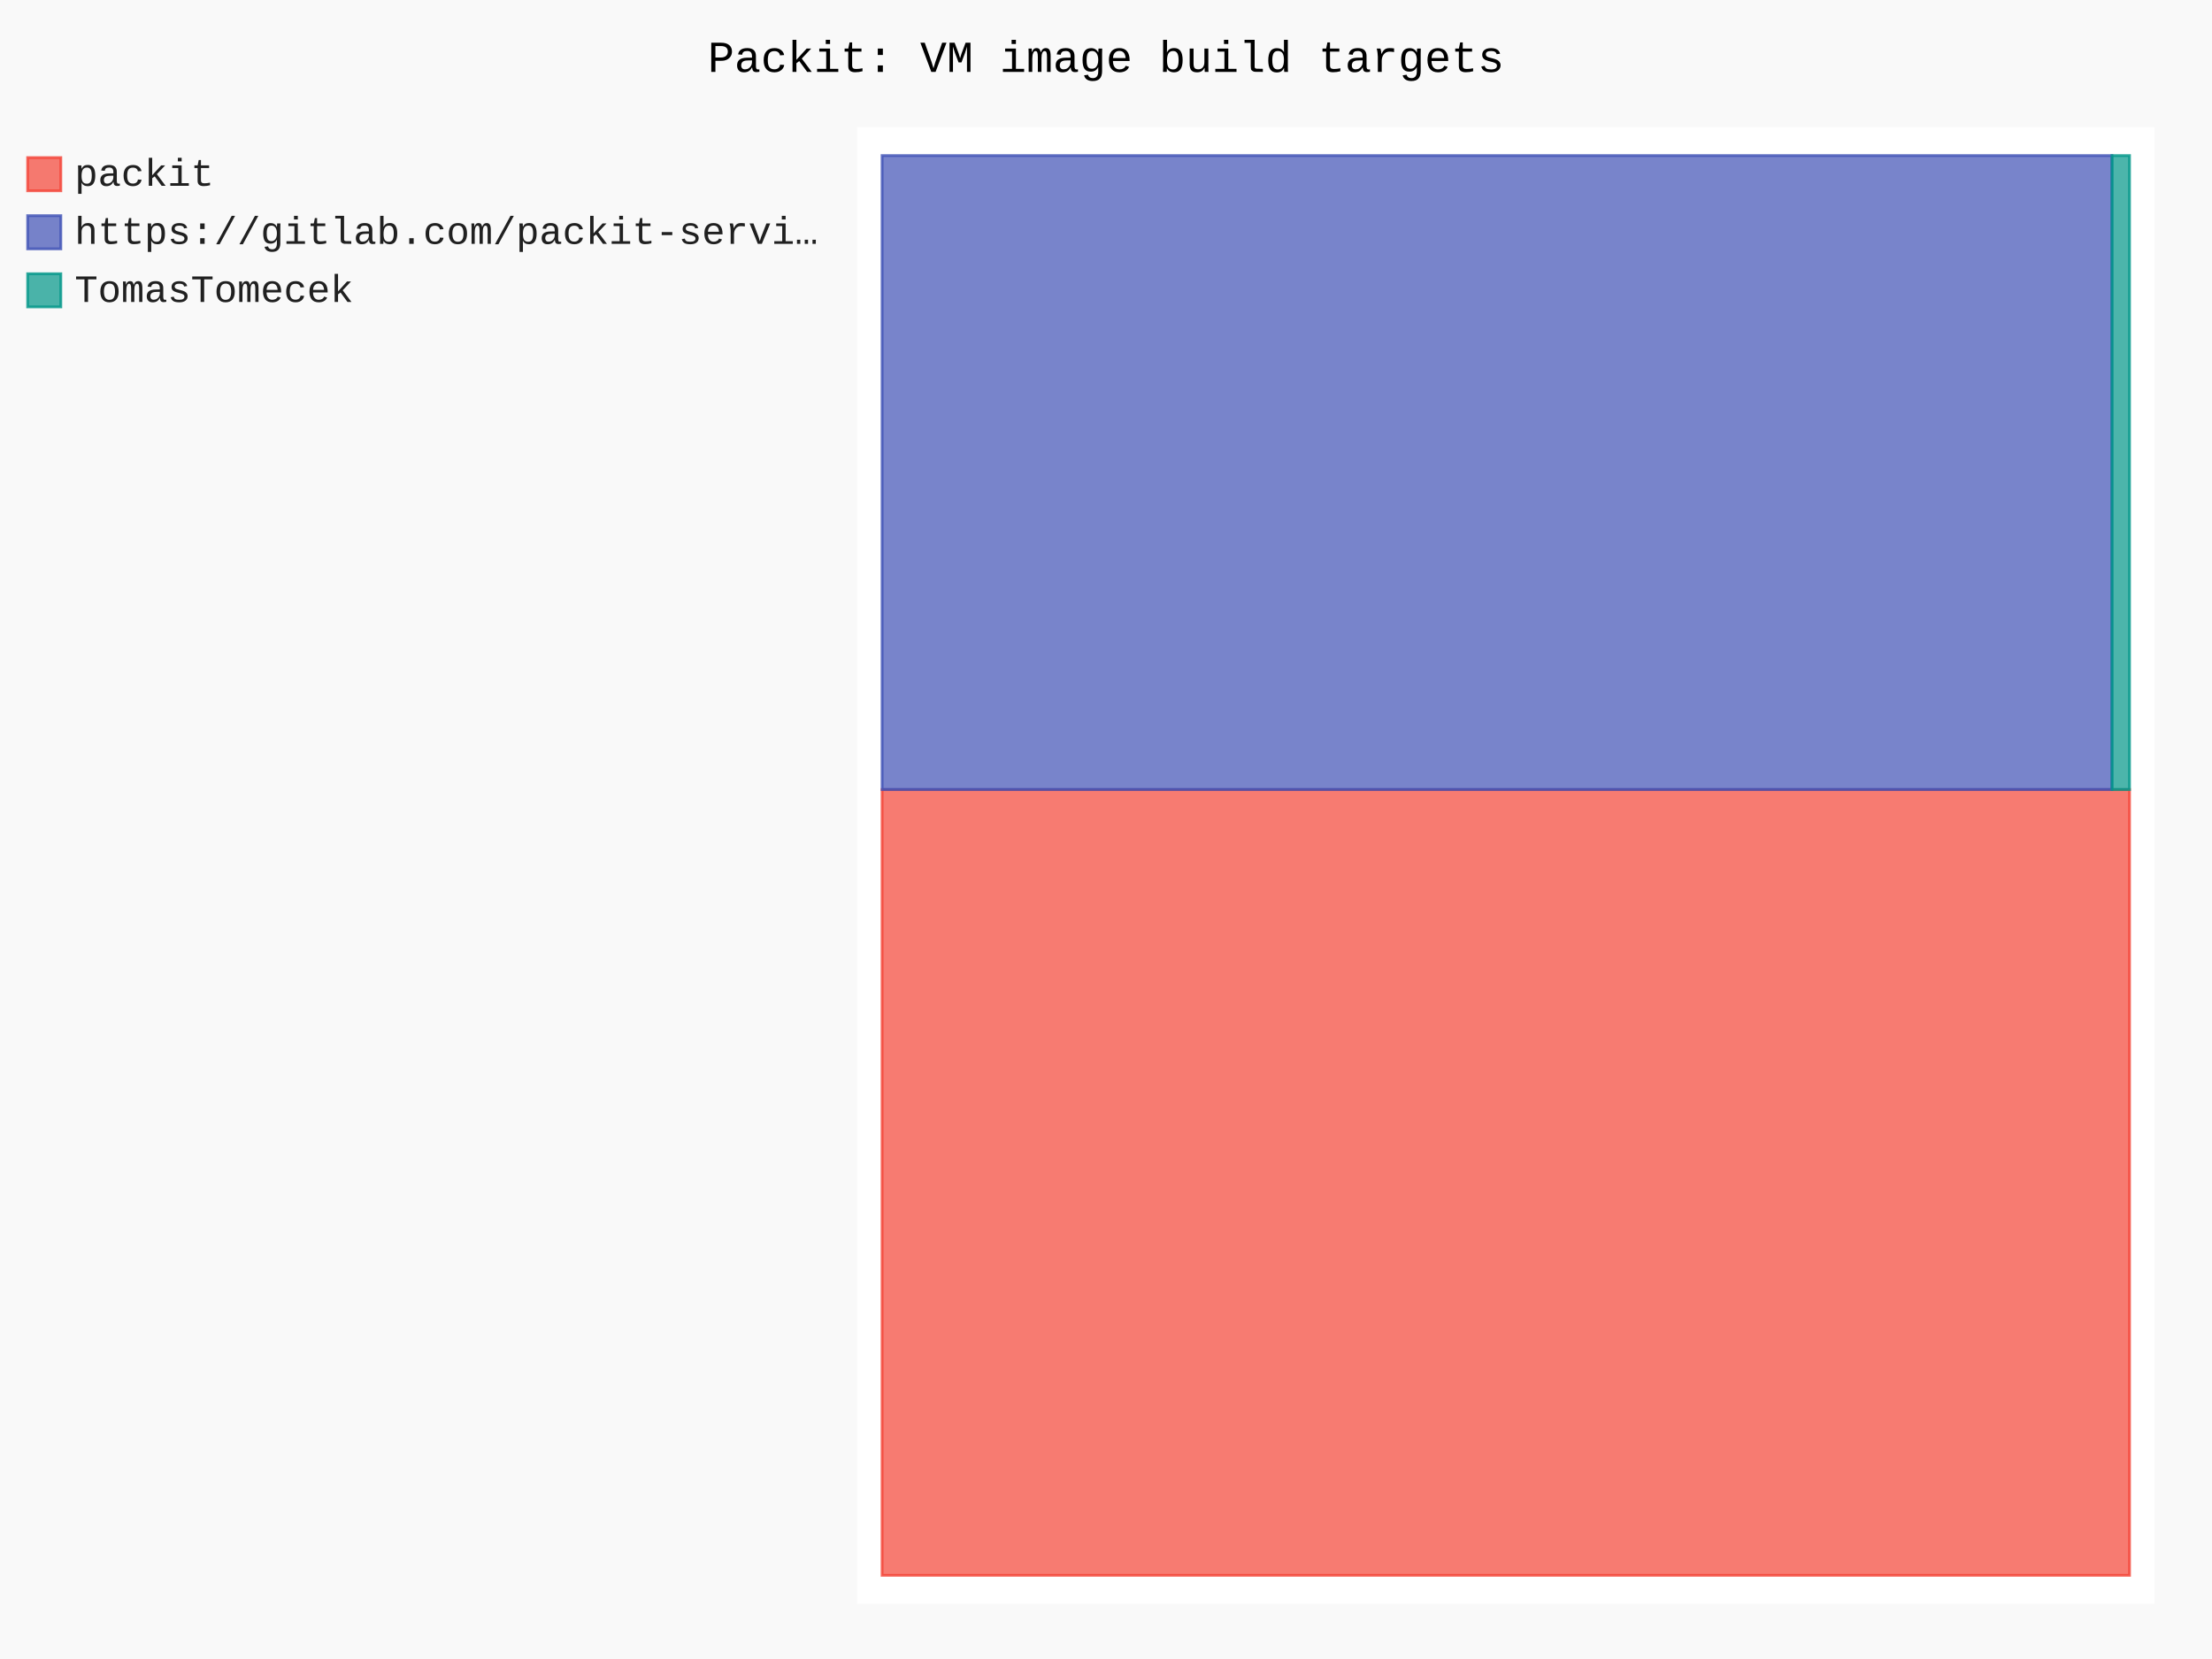
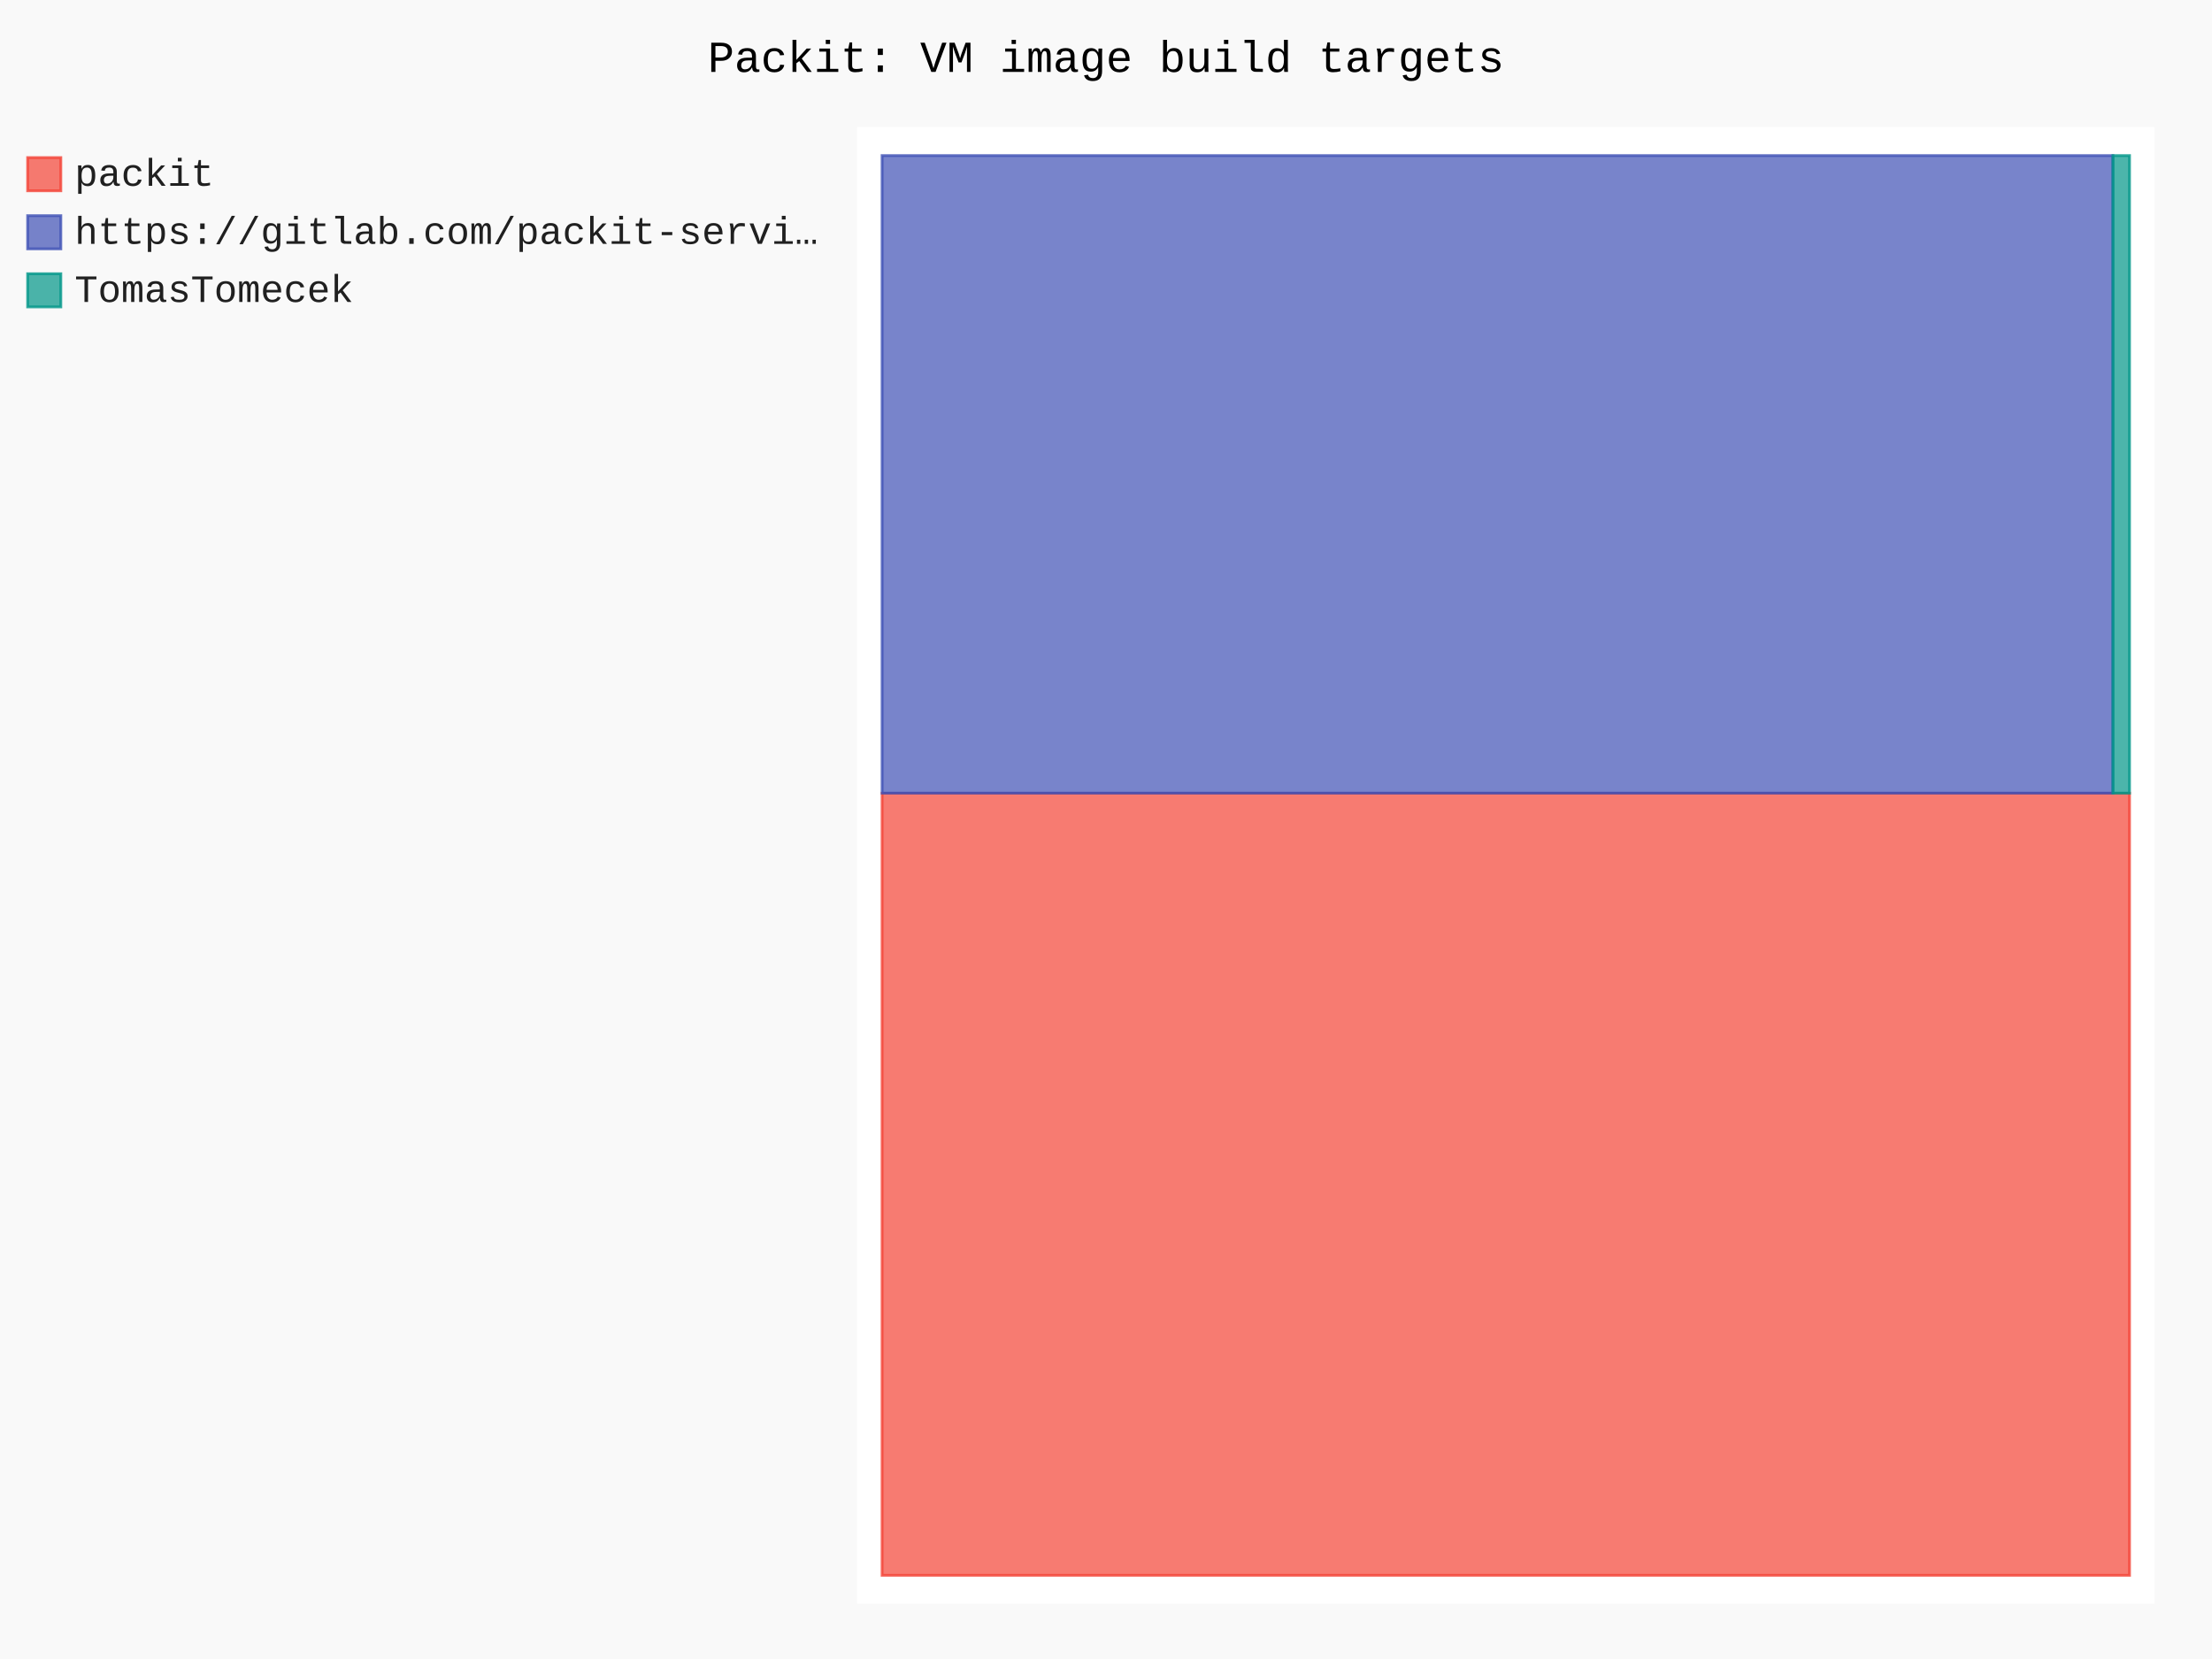
- <svg xmlns="http://www.w3.org/2000/svg" id="chart-355f2696-2bb1-4cd5-a39f-2c6ca776ba9e" class="pygal-chart" viewBox="0 0 800 600">
+ <svg xmlns="http://www.w3.org/2000/svg" id="chart-8bc53416-1c1e-435e-858f-71b6a27afea0" class="pygal-chart" viewBox="0 0 800 600">
  <defs>
-     <style type="text/css">#chart-355f2696-2bb1-4cd5-a39f-2c6ca776ba9e{-webkit-user-select:none;-webkit-font-smoothing:antialiased;font-family:Consolas,"Liberation Mono",Menlo,Courier,monospace}#chart-355f2696-2bb1-4cd5-a39f-2c6ca776ba9e .title{font-family:Consolas,"Liberation Mono",Menlo,Courier,monospace;font-size:16px}#chart-355f2696-2bb1-4cd5-a39f-2c6ca776ba9e .legends .legend text{font-family:Consolas,"Liberation Mono",Menlo,Courier,monospace;font-size:14px}#chart-355f2696-2bb1-4cd5-a39f-2c6ca776ba9e .axis text{font-family:Consolas,"Liberation Mono",Menlo,Courier,monospace;font-size:10px}#chart-355f2696-2bb1-4cd5-a39f-2c6ca776ba9e .axis text.major{font-family:Consolas,"Liberation Mono",Menlo,Courier,monospace;font-size:10px}#chart-355f2696-2bb1-4cd5-a39f-2c6ca776ba9e .text-overlay text.value{font-family:Consolas,"Liberation Mono",Menlo,Courier,monospace;font-size:16px}#chart-355f2696-2bb1-4cd5-a39f-2c6ca776ba9e .text-overlay text.label{font-family:Consolas,"Liberation Mono",Menlo,Courier,monospace;font-size:10px}#chart-355f2696-2bb1-4cd5-a39f-2c6ca776ba9e .tooltip{font-family:Consolas,"Liberation Mono",Menlo,Courier,monospace;font-size:14px}#chart-355f2696-2bb1-4cd5-a39f-2c6ca776ba9e text.no_data{font-family:Consolas,"Liberation Mono",Menlo,Courier,monospace;font-size:64px}
- #chart-355f2696-2bb1-4cd5-a39f-2c6ca776ba9e{background-color:rgba(249,249,249,1)}#chart-355f2696-2bb1-4cd5-a39f-2c6ca776ba9e path,#chart-355f2696-2bb1-4cd5-a39f-2c6ca776ba9e line,#chart-355f2696-2bb1-4cd5-a39f-2c6ca776ba9e rect,#chart-355f2696-2bb1-4cd5-a39f-2c6ca776ba9e circle{-webkit-transition:150ms;-moz-transition:150ms;transition:150ms}#chart-355f2696-2bb1-4cd5-a39f-2c6ca776ba9e .graph &gt; .background{fill:rgba(249,249,249,1)}#chart-355f2696-2bb1-4cd5-a39f-2c6ca776ba9e .plot &gt; .background{fill:rgba(255,255,255,1)}#chart-355f2696-2bb1-4cd5-a39f-2c6ca776ba9e .graph{fill:rgba(0,0,0,.87)}#chart-355f2696-2bb1-4cd5-a39f-2c6ca776ba9e text.no_data{fill:rgba(0,0,0,1)}#chart-355f2696-2bb1-4cd5-a39f-2c6ca776ba9e .title{fill:rgba(0,0,0,1)}#chart-355f2696-2bb1-4cd5-a39f-2c6ca776ba9e .legends .legend text{fill:rgba(0,0,0,.87)}#chart-355f2696-2bb1-4cd5-a39f-2c6ca776ba9e .legends .legend:hover text{fill:rgba(0,0,0,1)}#chart-355f2696-2bb1-4cd5-a39f-2c6ca776ba9e .axis .line{stroke:rgba(0,0,0,1)}#chart-355f2696-2bb1-4cd5-a39f-2c6ca776ba9e .axis .guide.line{stroke:rgba(0,0,0,.54)}#chart-355f2696-2bb1-4cd5-a39f-2c6ca776ba9e .axis .major.line{stroke:rgba(0,0,0,.87)}#chart-355f2696-2bb1-4cd5-a39f-2c6ca776ba9e .axis text.major{fill:rgba(0,0,0,1)}#chart-355f2696-2bb1-4cd5-a39f-2c6ca776ba9e .axis.y .guides:hover .guide.line,#chart-355f2696-2bb1-4cd5-a39f-2c6ca776ba9e .line-graph .axis.x .guides:hover .guide.line,#chart-355f2696-2bb1-4cd5-a39f-2c6ca776ba9e .stackedline-graph .axis.x .guides:hover .guide.line,#chart-355f2696-2bb1-4cd5-a39f-2c6ca776ba9e .xy-graph .axis.x .guides:hover .guide.line{stroke:rgba(0,0,0,1)}#chart-355f2696-2bb1-4cd5-a39f-2c6ca776ba9e .axis .guides:hover text{fill:rgba(0,0,0,1)}#chart-355f2696-2bb1-4cd5-a39f-2c6ca776ba9e .reactive{fill-opacity:.7;stroke-opacity:.8;stroke-width:1}#chart-355f2696-2bb1-4cd5-a39f-2c6ca776ba9e .ci{stroke:rgba(0,0,0,.87)}#chart-355f2696-2bb1-4cd5-a39f-2c6ca776ba9e .reactive.active,#chart-355f2696-2bb1-4cd5-a39f-2c6ca776ba9e .active .reactive{fill-opacity:.8;stroke-opacity:.9;stroke-width:4}#chart-355f2696-2bb1-4cd5-a39f-2c6ca776ba9e .ci .reactive.active{stroke-width:1.5}#chart-355f2696-2bb1-4cd5-a39f-2c6ca776ba9e .series text{fill:rgba(0,0,0,1)}#chart-355f2696-2bb1-4cd5-a39f-2c6ca776ba9e .tooltip rect{fill:rgba(255,255,255,1);stroke:rgba(0,0,0,1);-webkit-transition:opacity 150ms;-moz-transition:opacity 150ms;transition:opacity 150ms}#chart-355f2696-2bb1-4cd5-a39f-2c6ca776ba9e .tooltip .label{fill:rgba(0,0,0,.87)}#chart-355f2696-2bb1-4cd5-a39f-2c6ca776ba9e .tooltip .label{fill:rgba(0,0,0,.87)}#chart-355f2696-2bb1-4cd5-a39f-2c6ca776ba9e .tooltip .legend{font-size:.8em;fill:rgba(0,0,0,.54)}#chart-355f2696-2bb1-4cd5-a39f-2c6ca776ba9e .tooltip .x_label{font-size:.6em;fill:rgba(0,0,0,1)}#chart-355f2696-2bb1-4cd5-a39f-2c6ca776ba9e .tooltip .xlink{font-size:.5em;text-decoration:underline}#chart-355f2696-2bb1-4cd5-a39f-2c6ca776ba9e .tooltip .value{font-size:1.5em}#chart-355f2696-2bb1-4cd5-a39f-2c6ca776ba9e .bound{font-size:.5em}#chart-355f2696-2bb1-4cd5-a39f-2c6ca776ba9e .max-value{font-size:.75em;fill:rgba(0,0,0,.54)}#chart-355f2696-2bb1-4cd5-a39f-2c6ca776ba9e .map-element{fill:rgba(255,255,255,1);stroke:rgba(0,0,0,.54) !important}#chart-355f2696-2bb1-4cd5-a39f-2c6ca776ba9e .map-element .reactive{fill-opacity:inherit;stroke-opacity:inherit}#chart-355f2696-2bb1-4cd5-a39f-2c6ca776ba9e .color-0,#chart-355f2696-2bb1-4cd5-a39f-2c6ca776ba9e .color-0 a:visited{stroke:#F44336;fill:#F44336}#chart-355f2696-2bb1-4cd5-a39f-2c6ca776ba9e .color-1,#chart-355f2696-2bb1-4cd5-a39f-2c6ca776ba9e .color-1 a:visited{stroke:#3F51B5;fill:#3F51B5}#chart-355f2696-2bb1-4cd5-a39f-2c6ca776ba9e .color-2,#chart-355f2696-2bb1-4cd5-a39f-2c6ca776ba9e .color-2 a:visited{stroke:#009688;fill:#009688}#chart-355f2696-2bb1-4cd5-a39f-2c6ca776ba9e .text-overlay .color-0 text{fill:black}#chart-355f2696-2bb1-4cd5-a39f-2c6ca776ba9e .text-overlay .color-1 text{fill:black}#chart-355f2696-2bb1-4cd5-a39f-2c6ca776ba9e .text-overlay .color-2 text{fill:black}
- #chart-355f2696-2bb1-4cd5-a39f-2c6ca776ba9e text.no_data{text-anchor:middle}#chart-355f2696-2bb1-4cd5-a39f-2c6ca776ba9e .guide.line{fill:none}#chart-355f2696-2bb1-4cd5-a39f-2c6ca776ba9e .centered{text-anchor:middle}#chart-355f2696-2bb1-4cd5-a39f-2c6ca776ba9e .title{text-anchor:middle}#chart-355f2696-2bb1-4cd5-a39f-2c6ca776ba9e .legends .legend text{fill-opacity:1}#chart-355f2696-2bb1-4cd5-a39f-2c6ca776ba9e .axis.x text{text-anchor:middle}#chart-355f2696-2bb1-4cd5-a39f-2c6ca776ba9e .axis.x:not(.web) text[transform]{text-anchor:start}#chart-355f2696-2bb1-4cd5-a39f-2c6ca776ba9e .axis.x:not(.web) text[transform].backwards{text-anchor:end}#chart-355f2696-2bb1-4cd5-a39f-2c6ca776ba9e .axis.y text{text-anchor:end}#chart-355f2696-2bb1-4cd5-a39f-2c6ca776ba9e .axis.y text[transform].backwards{text-anchor:start}#chart-355f2696-2bb1-4cd5-a39f-2c6ca776ba9e .axis.y2 text{text-anchor:start}#chart-355f2696-2bb1-4cd5-a39f-2c6ca776ba9e .axis.y2 text[transform].backwards{text-anchor:end}#chart-355f2696-2bb1-4cd5-a39f-2c6ca776ba9e .axis .guide.line{stroke-dasharray:4,4;stroke:black}#chart-355f2696-2bb1-4cd5-a39f-2c6ca776ba9e .axis .major.guide.line{stroke-dasharray:6,6;stroke:black}#chart-355f2696-2bb1-4cd5-a39f-2c6ca776ba9e .horizontal .axis.y .guide.line,#chart-355f2696-2bb1-4cd5-a39f-2c6ca776ba9e .horizontal .axis.y2 .guide.line,#chart-355f2696-2bb1-4cd5-a39f-2c6ca776ba9e .vertical .axis.x .guide.line{opacity:0}#chart-355f2696-2bb1-4cd5-a39f-2c6ca776ba9e .horizontal .axis.always_show .guide.line,#chart-355f2696-2bb1-4cd5-a39f-2c6ca776ba9e .vertical .axis.always_show .guide.line{opacity:1 !important}#chart-355f2696-2bb1-4cd5-a39f-2c6ca776ba9e .axis.y .guides:hover .guide.line,#chart-355f2696-2bb1-4cd5-a39f-2c6ca776ba9e .axis.y2 .guides:hover .guide.line,#chart-355f2696-2bb1-4cd5-a39f-2c6ca776ba9e .axis.x .guides:hover .guide.line{opacity:1}#chart-355f2696-2bb1-4cd5-a39f-2c6ca776ba9e .axis .guides:hover text{opacity:1}#chart-355f2696-2bb1-4cd5-a39f-2c6ca776ba9e .nofill{fill:none}#chart-355f2696-2bb1-4cd5-a39f-2c6ca776ba9e .subtle-fill{fill-opacity:.2}#chart-355f2696-2bb1-4cd5-a39f-2c6ca776ba9e .dot{stroke-width:1px;fill-opacity:1;stroke-opacity:1}#chart-355f2696-2bb1-4cd5-a39f-2c6ca776ba9e .dot.active{stroke-width:5px}#chart-355f2696-2bb1-4cd5-a39f-2c6ca776ba9e .dot.negative{fill:transparent}#chart-355f2696-2bb1-4cd5-a39f-2c6ca776ba9e text,#chart-355f2696-2bb1-4cd5-a39f-2c6ca776ba9e tspan{stroke:none !important}#chart-355f2696-2bb1-4cd5-a39f-2c6ca776ba9e .series text.active{opacity:1}#chart-355f2696-2bb1-4cd5-a39f-2c6ca776ba9e .tooltip rect{fill-opacity:.95;stroke-width:.5}#chart-355f2696-2bb1-4cd5-a39f-2c6ca776ba9e .tooltip text{fill-opacity:1}#chart-355f2696-2bb1-4cd5-a39f-2c6ca776ba9e .showable{visibility:hidden}#chart-355f2696-2bb1-4cd5-a39f-2c6ca776ba9e .showable.shown{visibility:visible}#chart-355f2696-2bb1-4cd5-a39f-2c6ca776ba9e .gauge-background{fill:rgba(229,229,229,1);stroke:none}#chart-355f2696-2bb1-4cd5-a39f-2c6ca776ba9e .bg-lines{stroke:rgba(249,249,249,1);stroke-width:2px}</style>
+     <style type="text/css">#chart-8bc53416-1c1e-435e-858f-71b6a27afea0{-webkit-user-select:none;-webkit-font-smoothing:antialiased;font-family:Consolas,"Liberation Mono",Menlo,Courier,monospace}#chart-8bc53416-1c1e-435e-858f-71b6a27afea0 .title{font-family:Consolas,"Liberation Mono",Menlo,Courier,monospace;font-size:16px}#chart-8bc53416-1c1e-435e-858f-71b6a27afea0 .legends .legend text{font-family:Consolas,"Liberation Mono",Menlo,Courier,monospace;font-size:14px}#chart-8bc53416-1c1e-435e-858f-71b6a27afea0 .axis text{font-family:Consolas,"Liberation Mono",Menlo,Courier,monospace;font-size:10px}#chart-8bc53416-1c1e-435e-858f-71b6a27afea0 .axis text.major{font-family:Consolas,"Liberation Mono",Menlo,Courier,monospace;font-size:10px}#chart-8bc53416-1c1e-435e-858f-71b6a27afea0 .text-overlay text.value{font-family:Consolas,"Liberation Mono",Menlo,Courier,monospace;font-size:16px}#chart-8bc53416-1c1e-435e-858f-71b6a27afea0 .text-overlay text.label{font-family:Consolas,"Liberation Mono",Menlo,Courier,monospace;font-size:10px}#chart-8bc53416-1c1e-435e-858f-71b6a27afea0 .tooltip{font-family:Consolas,"Liberation Mono",Menlo,Courier,monospace;font-size:14px}#chart-8bc53416-1c1e-435e-858f-71b6a27afea0 text.no_data{font-family:Consolas,"Liberation Mono",Menlo,Courier,monospace;font-size:64px}
+ #chart-8bc53416-1c1e-435e-858f-71b6a27afea0{background-color:rgba(249,249,249,1)}#chart-8bc53416-1c1e-435e-858f-71b6a27afea0 path,#chart-8bc53416-1c1e-435e-858f-71b6a27afea0 line,#chart-8bc53416-1c1e-435e-858f-71b6a27afea0 rect,#chart-8bc53416-1c1e-435e-858f-71b6a27afea0 circle{-webkit-transition:150ms;-moz-transition:150ms;transition:150ms}#chart-8bc53416-1c1e-435e-858f-71b6a27afea0 .graph &gt; .background{fill:rgba(249,249,249,1)}#chart-8bc53416-1c1e-435e-858f-71b6a27afea0 .plot &gt; .background{fill:rgba(255,255,255,1)}#chart-8bc53416-1c1e-435e-858f-71b6a27afea0 .graph{fill:rgba(0,0,0,.87)}#chart-8bc53416-1c1e-435e-858f-71b6a27afea0 text.no_data{fill:rgba(0,0,0,1)}#chart-8bc53416-1c1e-435e-858f-71b6a27afea0 .title{fill:rgba(0,0,0,1)}#chart-8bc53416-1c1e-435e-858f-71b6a27afea0 .legends .legend text{fill:rgba(0,0,0,.87)}#chart-8bc53416-1c1e-435e-858f-71b6a27afea0 .legends .legend:hover text{fill:rgba(0,0,0,1)}#chart-8bc53416-1c1e-435e-858f-71b6a27afea0 .axis .line{stroke:rgba(0,0,0,1)}#chart-8bc53416-1c1e-435e-858f-71b6a27afea0 .axis .guide.line{stroke:rgba(0,0,0,.54)}#chart-8bc53416-1c1e-435e-858f-71b6a27afea0 .axis .major.line{stroke:rgba(0,0,0,.87)}#chart-8bc53416-1c1e-435e-858f-71b6a27afea0 .axis text.major{fill:rgba(0,0,0,1)}#chart-8bc53416-1c1e-435e-858f-71b6a27afea0 .axis.y .guides:hover .guide.line,#chart-8bc53416-1c1e-435e-858f-71b6a27afea0 .line-graph .axis.x .guides:hover .guide.line,#chart-8bc53416-1c1e-435e-858f-71b6a27afea0 .stackedline-graph .axis.x .guides:hover .guide.line,#chart-8bc53416-1c1e-435e-858f-71b6a27afea0 .xy-graph .axis.x .guides:hover .guide.line{stroke:rgba(0,0,0,1)}#chart-8bc53416-1c1e-435e-858f-71b6a27afea0 .axis .guides:hover text{fill:rgba(0,0,0,1)}#chart-8bc53416-1c1e-435e-858f-71b6a27afea0 .reactive{fill-opacity:.7;stroke-opacity:.8;stroke-width:1}#chart-8bc53416-1c1e-435e-858f-71b6a27afea0 .ci{stroke:rgba(0,0,0,.87)}#chart-8bc53416-1c1e-435e-858f-71b6a27afea0 .reactive.active,#chart-8bc53416-1c1e-435e-858f-71b6a27afea0 .active .reactive{fill-opacity:.8;stroke-opacity:.9;stroke-width:4}#chart-8bc53416-1c1e-435e-858f-71b6a27afea0 .ci .reactive.active{stroke-width:1.5}#chart-8bc53416-1c1e-435e-858f-71b6a27afea0 .series text{fill:rgba(0,0,0,1)}#chart-8bc53416-1c1e-435e-858f-71b6a27afea0 .tooltip rect{fill:rgba(255,255,255,1);stroke:rgba(0,0,0,1);-webkit-transition:opacity 150ms;-moz-transition:opacity 150ms;transition:opacity 150ms}#chart-8bc53416-1c1e-435e-858f-71b6a27afea0 .tooltip .label{fill:rgba(0,0,0,.87)}#chart-8bc53416-1c1e-435e-858f-71b6a27afea0 .tooltip .label{fill:rgba(0,0,0,.87)}#chart-8bc53416-1c1e-435e-858f-71b6a27afea0 .tooltip .legend{font-size:.8em;fill:rgba(0,0,0,.54)}#chart-8bc53416-1c1e-435e-858f-71b6a27afea0 .tooltip .x_label{font-size:.6em;fill:rgba(0,0,0,1)}#chart-8bc53416-1c1e-435e-858f-71b6a27afea0 .tooltip .xlink{font-size:.5em;text-decoration:underline}#chart-8bc53416-1c1e-435e-858f-71b6a27afea0 .tooltip .value{font-size:1.5em}#chart-8bc53416-1c1e-435e-858f-71b6a27afea0 .bound{font-size:.5em}#chart-8bc53416-1c1e-435e-858f-71b6a27afea0 .max-value{font-size:.75em;fill:rgba(0,0,0,.54)}#chart-8bc53416-1c1e-435e-858f-71b6a27afea0 .map-element{fill:rgba(255,255,255,1);stroke:rgba(0,0,0,.54) !important}#chart-8bc53416-1c1e-435e-858f-71b6a27afea0 .map-element .reactive{fill-opacity:inherit;stroke-opacity:inherit}#chart-8bc53416-1c1e-435e-858f-71b6a27afea0 .color-0,#chart-8bc53416-1c1e-435e-858f-71b6a27afea0 .color-0 a:visited{stroke:#F44336;fill:#F44336}#chart-8bc53416-1c1e-435e-858f-71b6a27afea0 .color-1,#chart-8bc53416-1c1e-435e-858f-71b6a27afea0 .color-1 a:visited{stroke:#3F51B5;fill:#3F51B5}#chart-8bc53416-1c1e-435e-858f-71b6a27afea0 .color-2,#chart-8bc53416-1c1e-435e-858f-71b6a27afea0 .color-2 a:visited{stroke:#009688;fill:#009688}#chart-8bc53416-1c1e-435e-858f-71b6a27afea0 .text-overlay .color-0 text{fill:black}#chart-8bc53416-1c1e-435e-858f-71b6a27afea0 .text-overlay .color-1 text{fill:black}#chart-8bc53416-1c1e-435e-858f-71b6a27afea0 .text-overlay .color-2 text{fill:black}
+ #chart-8bc53416-1c1e-435e-858f-71b6a27afea0 text.no_data{text-anchor:middle}#chart-8bc53416-1c1e-435e-858f-71b6a27afea0 .guide.line{fill:none}#chart-8bc53416-1c1e-435e-858f-71b6a27afea0 .centered{text-anchor:middle}#chart-8bc53416-1c1e-435e-858f-71b6a27afea0 .title{text-anchor:middle}#chart-8bc53416-1c1e-435e-858f-71b6a27afea0 .legends .legend text{fill-opacity:1}#chart-8bc53416-1c1e-435e-858f-71b6a27afea0 .axis.x text{text-anchor:middle}#chart-8bc53416-1c1e-435e-858f-71b6a27afea0 .axis.x:not(.web) text[transform]{text-anchor:start}#chart-8bc53416-1c1e-435e-858f-71b6a27afea0 .axis.x:not(.web) text[transform].backwards{text-anchor:end}#chart-8bc53416-1c1e-435e-858f-71b6a27afea0 .axis.y text{text-anchor:end}#chart-8bc53416-1c1e-435e-858f-71b6a27afea0 .axis.y text[transform].backwards{text-anchor:start}#chart-8bc53416-1c1e-435e-858f-71b6a27afea0 .axis.y2 text{text-anchor:start}#chart-8bc53416-1c1e-435e-858f-71b6a27afea0 .axis.y2 text[transform].backwards{text-anchor:end}#chart-8bc53416-1c1e-435e-858f-71b6a27afea0 .axis .guide.line{stroke-dasharray:4,4;stroke:black}#chart-8bc53416-1c1e-435e-858f-71b6a27afea0 .axis .major.guide.line{stroke-dasharray:6,6;stroke:black}#chart-8bc53416-1c1e-435e-858f-71b6a27afea0 .horizontal .axis.y .guide.line,#chart-8bc53416-1c1e-435e-858f-71b6a27afea0 .horizontal .axis.y2 .guide.line,#chart-8bc53416-1c1e-435e-858f-71b6a27afea0 .vertical .axis.x .guide.line{opacity:0}#chart-8bc53416-1c1e-435e-858f-71b6a27afea0 .horizontal .axis.always_show .guide.line,#chart-8bc53416-1c1e-435e-858f-71b6a27afea0 .vertical .axis.always_show .guide.line{opacity:1 !important}#chart-8bc53416-1c1e-435e-858f-71b6a27afea0 .axis.y .guides:hover .guide.line,#chart-8bc53416-1c1e-435e-858f-71b6a27afea0 .axis.y2 .guides:hover .guide.line,#chart-8bc53416-1c1e-435e-858f-71b6a27afea0 .axis.x .guides:hover .guide.line{opacity:1}#chart-8bc53416-1c1e-435e-858f-71b6a27afea0 .axis .guides:hover text{opacity:1}#chart-8bc53416-1c1e-435e-858f-71b6a27afea0 .nofill{fill:none}#chart-8bc53416-1c1e-435e-858f-71b6a27afea0 .subtle-fill{fill-opacity:.2}#chart-8bc53416-1c1e-435e-858f-71b6a27afea0 .dot{stroke-width:1px;fill-opacity:1;stroke-opacity:1}#chart-8bc53416-1c1e-435e-858f-71b6a27afea0 .dot.active{stroke-width:5px}#chart-8bc53416-1c1e-435e-858f-71b6a27afea0 .dot.negative{fill:transparent}#chart-8bc53416-1c1e-435e-858f-71b6a27afea0 text,#chart-8bc53416-1c1e-435e-858f-71b6a27afea0 tspan{stroke:none !important}#chart-8bc53416-1c1e-435e-858f-71b6a27afea0 .series text.active{opacity:1}#chart-8bc53416-1c1e-435e-858f-71b6a27afea0 .tooltip rect{fill-opacity:.95;stroke-width:.5}#chart-8bc53416-1c1e-435e-858f-71b6a27afea0 .tooltip text{fill-opacity:1}#chart-8bc53416-1c1e-435e-858f-71b6a27afea0 .showable{visibility:hidden}#chart-8bc53416-1c1e-435e-858f-71b6a27afea0 .showable.shown{visibility:visible}#chart-8bc53416-1c1e-435e-858f-71b6a27afea0 .gauge-background{fill:rgba(229,229,229,1);stroke:none}#chart-8bc53416-1c1e-435e-858f-71b6a27afea0 .bg-lines{stroke:rgba(249,249,249,1);stroke-width:2px}</style>
  </defs>
  <g class="graph treemap-graph vertical">
    <rect x="0" y="0" width="800" height="600" class="background" />
    <g transform="translate(310, 46)" class="plot">
      <rect x="0" y="0" width="469.2" height="534" class="background" />
      <g class="series serie-0 color-0">
        <g class="rects">
          <g class="rect">
-             <rect x="9.023" y="239.551" width="451.154" height="284.18" class="rect reactive tooltip-trigger" />
+             <rect x="9.023" y="240.866" width="451.154" height="282.865" class="rect reactive tooltip-trigger" />
          </g>
        </g>
      </g>
      <g class="series serie-1 color-1">
        <g class="rects">
          <g class="rect">
-             <rect x="9.023" y="10.269" width="444.8" height="229.282" class="rect reactive tooltip-trigger" />
+             <rect x="9.023" y="10.269" width="445.138" height="230.596" class="rect reactive tooltip-trigger" />
          </g>
        </g>
      </g>
      <g class="series serie-2 color-2">
        <g class="rects">
          <g class="rect">
-             <rect x="453.823" y="10.269" width="6.354" height="229.282" class="rect reactive tooltip-trigger" />
+             <rect x="454.162" y="10.269" width="6.015" height="230.596" class="rect reactive tooltip-trigger" />
          </g>
        </g>
      </g>
    </g>
    <g class="titles">
      <text x="400.0" y="26" class="title plot_title">Packit: VM image build targets</text>
    </g>
    <g transform="translate(310, 46)" class="plot overlay">
      <g class="series serie-0 color-0" />
      <g class="series serie-1 color-1" />
      <g class="series serie-2 color-2" />
    </g>
    <g transform="translate(310, 46)" class="plot text-overlay">
      <g class="series serie-0 color-0" />
      <g class="series serie-1 color-1" />
      <g class="series serie-2 color-2" />
    </g>
    <g transform="translate(310, 46)" class="plot tooltip-overlay">
      <g transform="translate(0 0)" style="opacity: 0" class="tooltip">
        <rect rx="0" ry="0" width="0" height="0" class="tooltip-box" />
        <g class="text" />
      </g>
    </g>
    <g transform="translate(10, 56)" class="legends">
      <g id="activate-serie-0" class="legend reactive activate-serie">
        <rect x="0.0" y="1.0" width="12" height="12" class="color-0 reactive" />
        <text x="17.0" y="11.2">packit</text>
      </g>
      <g id="activate-serie-1" class="legend reactive activate-serie">
        <rect x="0.0" y="22.0" width="12" height="12" class="color-1 reactive" />
        <text x="17.0" y="32.2">https://gitlab.com/packit-servi…</text>
      </g>
      <g id="activate-serie-2" class="legend reactive activate-serie">
        <rect x="0.0" y="43.0" width="12" height="12" class="color-2 reactive" />
        <text x="17.0" y="53.2">TomasTomecek</text>
      </g>
    </g>
    <g transform="translate(790, 56)" class="legends" />
  </g>
</svg>
